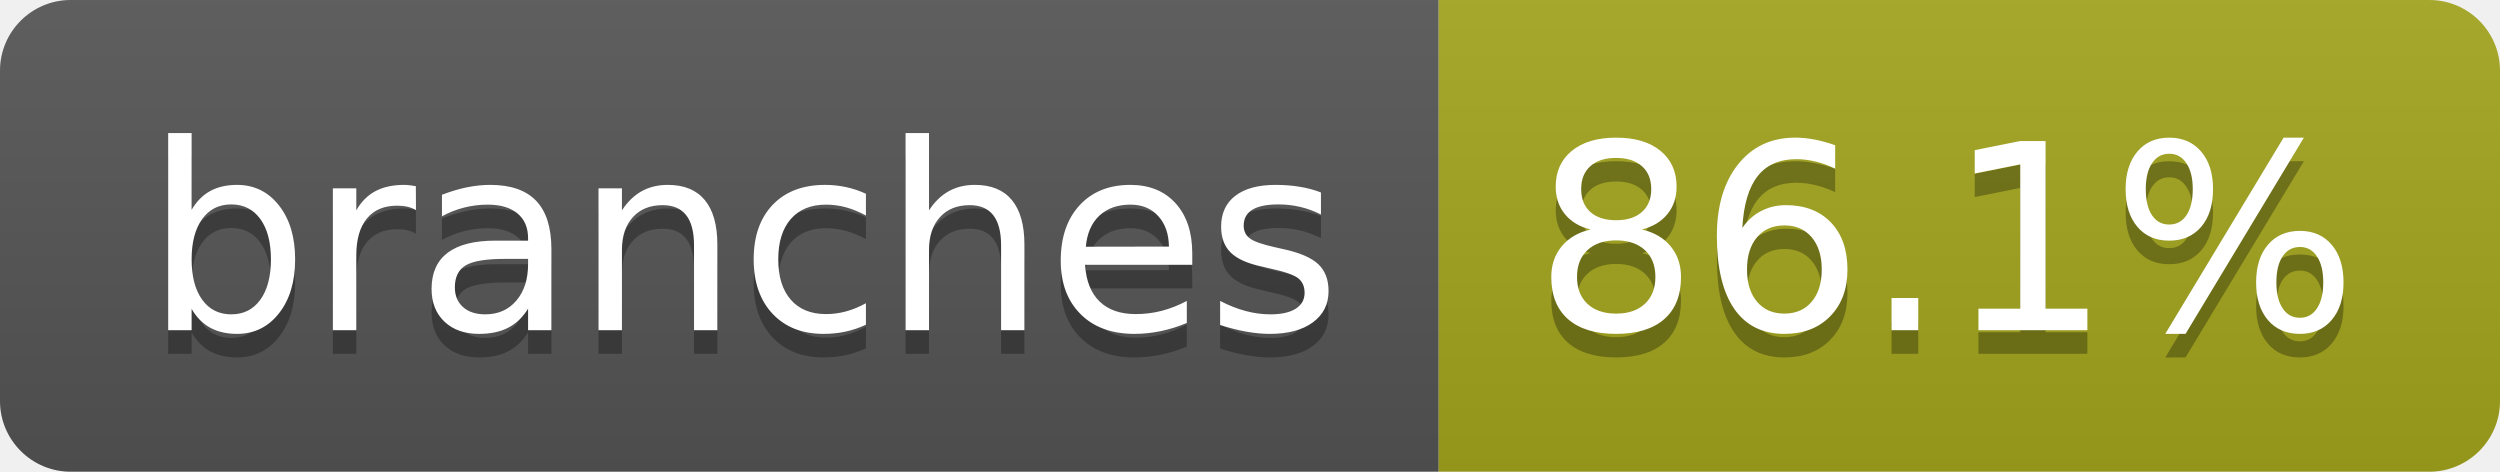
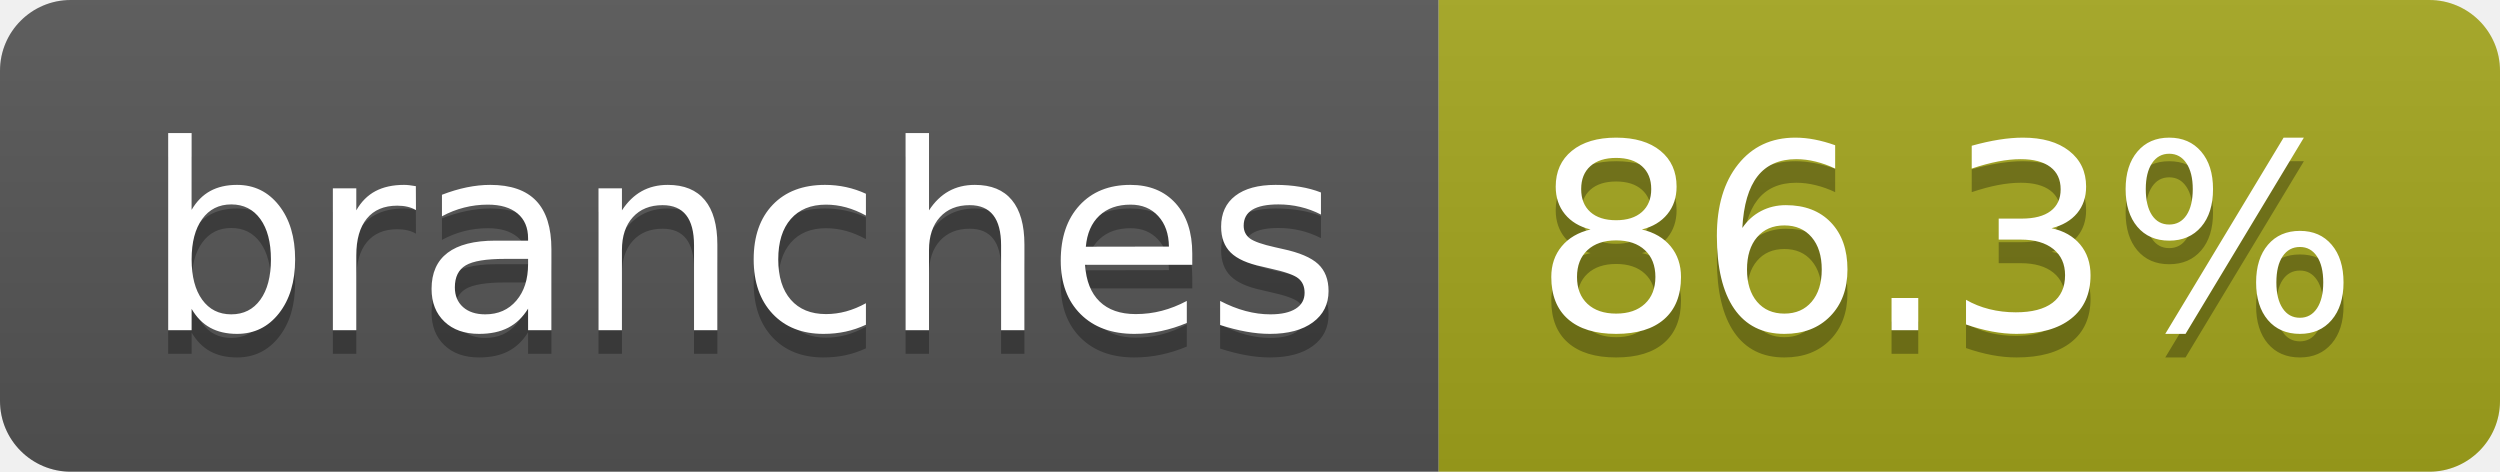
- <svg xmlns="http://www.w3.org/2000/svg" width="106" height="20" role="img" aria-label="branches: 86.1%">
+ <svg xmlns="http://www.w3.org/2000/svg" width="106" height="20" role="img" aria-label="branches: 86.3%">
  <linearGradient id="s" x2="0" y2="100%">
    <stop offset="0" stop-color="#bbb" stop-opacity=".1" />
    <stop offset="1" stop-opacity=".1" />
  </linearGradient>
  <clipPath id="r">
    <rect width="106" height="20" rx="3" fill="#fff" />
  </clipPath>
  <g clip-path="url(#r)">
    <rect width="61" height="20" fill="#555" />
    <rect x="61" width="45" height="20" fill="#a4a61d" />
    <rect width="106" height="20" fill="url(#s)" />
  </g>
  <g fill="#fff" text-anchor="middle" font-family="Verdana,Geneva,DejaVu Sans,sans-serif" text-rendering="geometricPrecision" font-size="110">
    <text aria-hidden="true" x="315" y="150" fill="#010101" fill-opacity=".3" transform="scale(.1)" textLength="507">branches</text>
    <text x="315" y="140" transform="scale(.1)" fill="#fff" textLength="507">branches</text>
-     <text aria-hidden="true" x="825" y="150" fill="#010101" fill-opacity=".3" transform="scale(.1)" textLength="350">86.1%</text>
-     <text x="825" y="140" transform="scale(.1)" fill="#fff" textLength="350">86.1%</text>
+     <text aria-hidden="true" x="825" y="150" fill="#010101" fill-opacity=".3" transform="scale(.1)" textLength="350">86.3%</text>
+     <text x="825" y="140" transform="scale(.1)" fill="#fff" textLength="350">86.3%</text>
  </g>
</svg>
